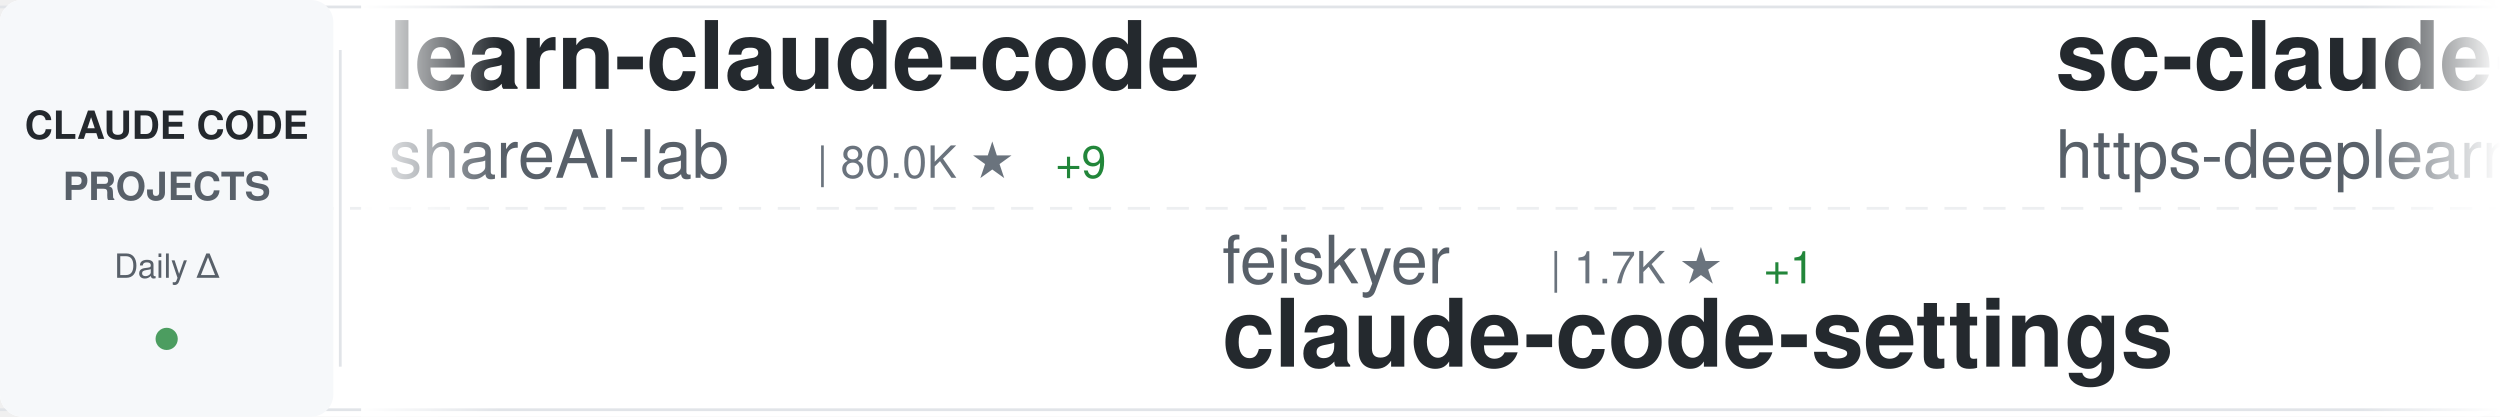
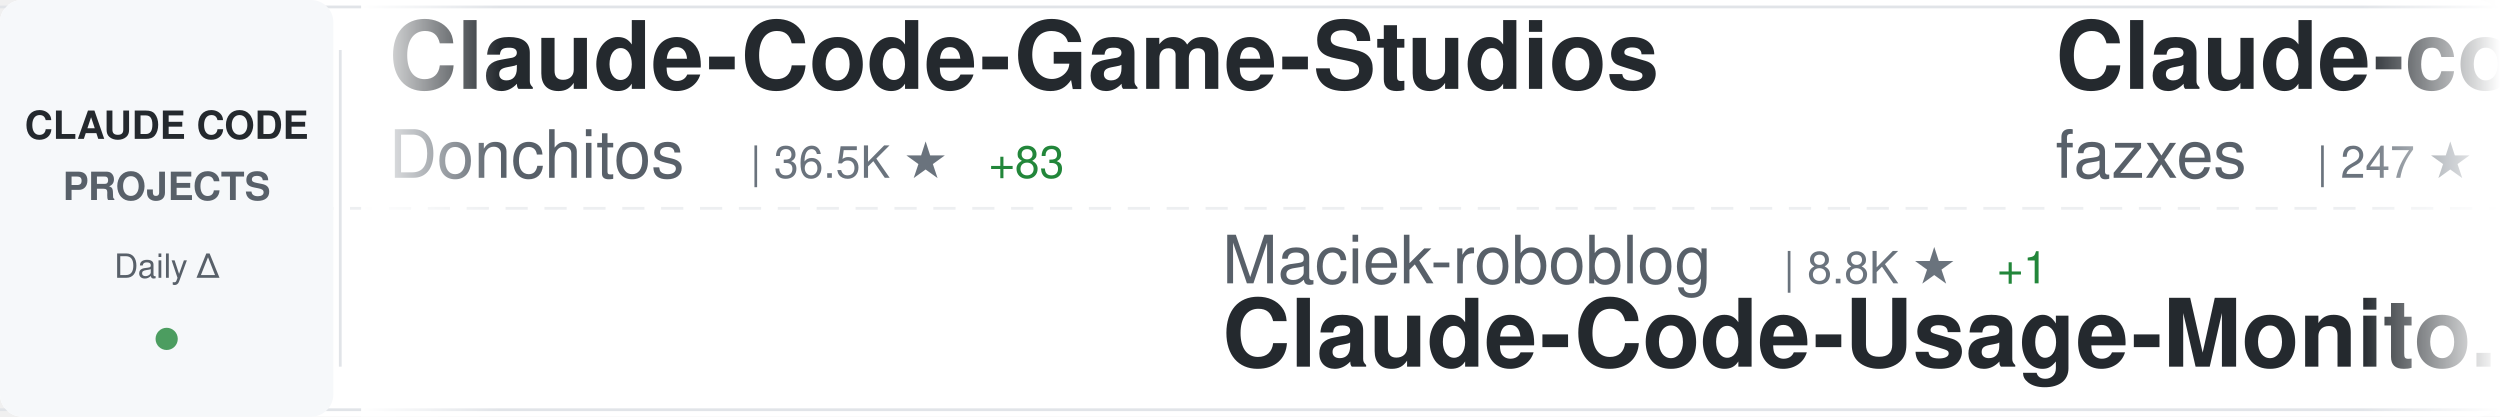
<svg xmlns="http://www.w3.org/2000/svg" width="900" height="150">
  <defs>
    <linearGradient id="awesomeLeftFade" x1="0%" y1="0%" x2="100%" y2="0%">
      <stop offset="0%" style="stop-color:#ffffff;stop-opacity:1" />
      <stop offset="100%" style="stop-color:#ffffff;stop-opacity:0" />
    </linearGradient>
    <linearGradient id="awesomeRightFade" x1="0%" y1="0%" x2="100%" y2="0%">
      <stop offset="0%" style="stop-color:#ffffff;stop-opacity:0" />
      <stop offset="100%" style="stop-color:#ffffff;stop-opacity:1" />
    </linearGradient>
  </defs>
  <rect width="900" height="150" fill="#ffffff" rx="8" />
  <rect x="0" y="2" width="900" height="1" fill="#e1e4e8" />
  <rect x="0" y="147" width="900" height="1" fill="#e1e4e8" />
  <line x1="0" y1="75" x2="900" y2="75" stroke="#e1e4e8" stroke-width="1" stroke-dasharray="8 6" opacity="0.6" />
  <rect x="0" y="0" width="120" height="150" fill="#f6f8fa" rx="8" />
  <text x="60" y="50" font-family="-apple-system, BlinkMacSystemFont, 'Segoe UI', Helvetica, Arial, sans-serif" font-size="14" font-weight="600" fill="#24292e" text-anchor="middle">CLAUDE CODE</text>
  <text x="60" y="72" font-family="-apple-system, BlinkMacSystemFont, 'Segoe UI', Helvetica, Arial, sans-serif" font-size="14" font-weight="600" fill="#586069" text-anchor="middle">PROJECTS</text>
  <text x="60" y="100" font-family="-apple-system, BlinkMacSystemFont, 'Segoe UI', Helvetica, Arial, sans-serif" font-size="12" font-weight="500" fill="#586069" text-anchor="middle">Daily Δ</text>
  <circle cx="60" cy="122" r="4" fill="#22863a" opacity="0.8" />
  <rect x="122" y="18" width="1" height="114" fill="#e1e4e8" />
  <clipPath id="awesomeTickerClip">
    <rect x="130" y="0" width="770" height="150" />
  </clipPath>
  <g clip-path="url(#awesomeTickerClip)">
    <g id="awesomeTickerItems">
      <animateTransform attributeName="transform" attributeType="XML" type="translate" from="0 0" to="-3000 0" dur="54s" repeatCount="indefinite" />
      <g transform="translate(0, 0)">
-         <text x="140" y="32" font-family="-apple-system, BlinkMacSystemFont, 'Segoe UI', Helvetica, Arial, sans-serif" font-size="34" font-weight="600" fill="#24292e">learn-claude-code</text>
-         <text x="140" y="64" font-family="-apple-system, BlinkMacSystemFont, 'Segoe UI', Helvetica, Arial, sans-serif" font-size="24" font-weight="400" fill="#586069">shareAI-lab</text>
-         <text x="294" y="64" font-family="-apple-system, BlinkMacSystemFont, 'Segoe UI', Helvetica, Arial, sans-serif" font-size="16" font-weight="500" fill="#6a737d">| 80.0K ★</text>
-         <text x="380" y="64" font-family="-apple-system, BlinkMacSystemFont, 'Segoe UI', Helvetica, Arial, sans-serif" font-size="16" font-weight="500" fill="#22863a"> +9</text>
+         <text x="140" y="32" font-family="-apple-system, BlinkMacSystemFont, 'Segoe UI', Helvetica, Arial, sans-serif" font-size="34" font-weight="600" fill="#24292e">Claude-Code-Game-Studios</text>
+         <text x="140" y="64" font-family="-apple-system, BlinkMacSystemFont, 'Segoe UI', Helvetica, Arial, sans-serif" font-size="24" font-weight="400" fill="#586069">Donchitos</text>
+         <text x="270" y="64" font-family="-apple-system, BlinkMacSystemFont, 'Segoe UI', Helvetica, Arial, sans-serif" font-size="16" font-weight="500" fill="#6a737d">| 36.5K ★</text>
+         <text x="356" y="64" font-family="-apple-system, BlinkMacSystemFont, 'Segoe UI', Helvetica, Arial, sans-serif" font-size="16" font-weight="500" fill="#22863a"> +83</text>
      </g>
      <g transform="translate(300, 0)">
-         <text x="140" y="102" font-family="-apple-system, BlinkMacSystemFont, 'Segoe UI', Helvetica, Arial, sans-serif" font-size="24" font-weight="400" fill="#586069">feiskyer</text>
-         <text x="258" y="102" font-family="-apple-system, BlinkMacSystemFont, 'Segoe UI', Helvetica, Arial, sans-serif" font-size="16" font-weight="500" fill="#6a737d">| 1.7K ★</text>
-         <text x="335" y="102" font-family="-apple-system, BlinkMacSystemFont, 'Segoe UI', Helvetica, Arial, sans-serif" font-size="16" font-weight="500" fill="#22863a"> +1</text>
-         <text x="140" y="132" font-family="-apple-system, BlinkMacSystemFont, 'Segoe UI', Helvetica, Arial, sans-serif" font-size="34" font-weight="600" fill="#24292e">claude-code-settings</text>
+         <text x="140" y="102" font-family="-apple-system, BlinkMacSystemFont, 'Segoe UI', Helvetica, Arial, sans-serif" font-size="24" font-weight="400" fill="#586069">Maciek-roboblog</text>
+         <text x="342" y="102" font-family="-apple-system, BlinkMacSystemFont, 'Segoe UI', Helvetica, Arial, sans-serif" font-size="16" font-weight="500" fill="#6a737d">| 8.8K ★</text>
+         <text x="419" y="102" font-family="-apple-system, BlinkMacSystemFont, 'Segoe UI', Helvetica, Arial, sans-serif" font-size="16" font-weight="500" fill="#22863a"> +1</text>
+         <text x="140" y="132" font-family="-apple-system, BlinkMacSystemFont, 'Segoe UI', Helvetica, Arial, sans-serif" font-size="34" font-weight="600" fill="#24292e">Claude-Code-Usage-Monito...</text>
      </g>
      <g transform="translate(600, 0)">
-         <text x="140" y="32" font-family="-apple-system, BlinkMacSystemFont, 'Segoe UI', Helvetica, Arial, sans-serif" font-size="34" font-weight="600" fill="#24292e">sc-claude-code-files</text>
-         <text x="140" y="64" font-family="-apple-system, BlinkMacSystemFont, 'Segoe UI', Helvetica, Arial, sans-serif" font-size="24" font-weight="400" fill="#586069">https-deeplearning-ai</text>
-         <text x="414" y="64" font-family="-apple-system, BlinkMacSystemFont, 'Segoe UI', Helvetica, Arial, sans-serif" font-size="16" font-weight="500" fill="#6a737d">| 561 ★</text>
+         <text x="140" y="32" font-family="-apple-system, BlinkMacSystemFont, 'Segoe UI', Helvetica, Arial, sans-serif" font-size="34" font-weight="600" fill="#24292e">Claude-code</text>
+         <text x="140" y="64" font-family="-apple-system, BlinkMacSystemFont, 'Segoe UI', Helvetica, Arial, sans-serif" font-size="24" font-weight="400" fill="#586069">fazxes</text>
+         <text x="234" y="64" font-family="-apple-system, BlinkMacSystemFont, 'Segoe UI', Helvetica, Arial, sans-serif" font-size="16" font-weight="500" fill="#6a737d">| 247 ★</text>
      </g>
      <g transform="translate(900, 0)">
-         <text x="140" y="102" font-family="-apple-system, BlinkMacSystemFont, 'Segoe UI', Helvetica, Arial, sans-serif" font-size="24" font-weight="400" fill="#586069">ChinaSiro</text>
-         <text x="270" y="102" font-family="-apple-system, BlinkMacSystemFont, 'Segoe UI', Helvetica, Arial, sans-serif" font-size="16" font-weight="500" fill="#6a737d">| 9.7K ★</text>
-         <text x="140" y="132" font-family="-apple-system, BlinkMacSystemFont, 'Segoe UI', Helvetica, Arial, sans-serif" font-size="34" font-weight="600" fill="#24292e">claude-code-sourcemap</text>
+         <text x="140" y="102" font-family="-apple-system, BlinkMacSystemFont, 'Segoe UI', Helvetica, Arial, sans-serif" font-size="24" font-weight="400" fill="#586069">edmund-io</text>
+         <text x="270" y="102" font-family="-apple-system, BlinkMacSystemFont, 'Segoe UI', Helvetica, Arial, sans-serif" font-size="16" font-weight="500" fill="#6a737d">| 1.5K ★</text>
+         <text x="140" y="132" font-family="-apple-system, BlinkMacSystemFont, 'Segoe UI', Helvetica, Arial, sans-serif" font-size="34" font-weight="600" fill="#24292e">edmunds-claude-code</text>
      </g>
      <g transform="translate(1200, 0)">
-         <text x="140" y="32" font-family="-apple-system, BlinkMacSystemFont, 'Segoe UI', Helvetica, Arial, sans-serif" font-size="34" font-weight="600" fill="#24292e">claude-code-templates</text>
-         <text x="140" y="64" font-family="-apple-system, BlinkMacSystemFont, 'Segoe UI', Helvetica, Arial, sans-serif" font-size="24" font-weight="400" fill="#586069">davila7</text>
-         <text x="246" y="64" font-family="-apple-system, BlinkMacSystemFont, 'Segoe UI', Helvetica, Arial, sans-serif" font-size="16" font-weight="500" fill="#6a737d">| 33.2K ★</text>
-         <text x="332" y="64" font-family="-apple-system, BlinkMacSystemFont, 'Segoe UI', Helvetica, Arial, sans-serif" font-size="16" font-weight="500" fill="#22863a"> +6</text>
+         <text x="140" y="32" font-family="-apple-system, BlinkMacSystemFont, 'Segoe UI', Helvetica, Arial, sans-serif" font-size="34" font-weight="600" fill="#24292e">Claude-Code-Source-Study</text>
+         <text x="140" y="64" font-family="-apple-system, BlinkMacSystemFont, 'Segoe UI', Helvetica, Arial, sans-serif" font-size="24" font-weight="400" fill="#586069">luyao618</text>
+         <text x="258" y="64" font-family="-apple-system, BlinkMacSystemFont, 'Segoe UI', Helvetica, Arial, sans-serif" font-size="16" font-weight="500" fill="#6a737d">| 1.7K ★</text>
      </g>
      <g transform="translate(1500, 0)">
-         <text x="140" y="102" font-family="-apple-system, BlinkMacSystemFont, 'Segoe UI', Helvetica, Arial, sans-serif" font-size="24" font-weight="400" fill="#586069">disler</text>
-         <text x="234" y="102" font-family="-apple-system, BlinkMacSystemFont, 'Segoe UI', Helvetica, Arial, sans-serif" font-size="16" font-weight="500" fill="#6a737d">| 4.0K ★</text>
-         <text x="140" y="132" font-family="-apple-system, BlinkMacSystemFont, 'Segoe UI', Helvetica, Arial, sans-serif" font-size="34" font-weight="600" fill="#24292e">claude-code-hooks-master...</text>
+         <text x="140" y="102" font-family="-apple-system, BlinkMacSystemFont, 'Segoe UI', Helvetica, Arial, sans-serif" font-size="24" font-weight="400" fill="#586069">ding113</text>
+         <text x="246" y="102" font-family="-apple-system, BlinkMacSystemFont, 'Segoe UI', Helvetica, Arial, sans-serif" font-size="16" font-weight="500" fill="#6a737d">| 3.4K ★</text>
+         <text x="140" y="132" font-family="-apple-system, BlinkMacSystemFont, 'Segoe UI', Helvetica, Arial, sans-serif" font-size="34" font-weight="600" fill="#24292e">claude-code-hub</text>
      </g>
      <g transform="translate(1800, 0)">
-         <text x="140" y="32" font-family="-apple-system, BlinkMacSystemFont, 'Segoe UI', Helvetica, Arial, sans-serif" font-size="34" font-weight="600" fill="#24292e">ClaudeCodeAgents</text>
-         <text x="140" y="64" font-family="-apple-system, BlinkMacSystemFont, 'Segoe UI', Helvetica, Arial, sans-serif" font-size="24" font-weight="400" fill="#586069">darcyegb</text>
-         <text x="258" y="64" font-family="-apple-system, BlinkMacSystemFont, 'Segoe UI', Helvetica, Arial, sans-serif" font-size="16" font-weight="500" fill="#6a737d">| 779 ★</text>
+         <text x="140" y="32" font-family="-apple-system, BlinkMacSystemFont, 'Segoe UI', Helvetica, Arial, sans-serif" font-size="34" font-weight="600" fill="#24292e">claude-code-video-toolki...</text>
+         <text x="140" y="64" font-family="-apple-system, BlinkMacSystemFont, 'Segoe UI', Helvetica, Arial, sans-serif" font-size="24" font-weight="400" fill="#586069">digitalsamba</text>
+         <text x="306" y="64" font-family="-apple-system, BlinkMacSystemFont, 'Segoe UI', Helvetica, Arial, sans-serif" font-size="16" font-weight="500" fill="#6a737d">| 2.5K ★</text>
+         <text x="383" y="64" font-family="-apple-system, BlinkMacSystemFont, 'Segoe UI', Helvetica, Arial, sans-serif" font-size="16" font-weight="500" fill="#22863a"> +4</text>
      </g>
      <g transform="translate(2100, 0)">
-         <text x="140" y="102" font-family="-apple-system, BlinkMacSystemFont, 'Segoe UI', Helvetica, Arial, sans-serif" font-size="24" font-weight="400" fill="#586069">ghuntley</text>
-         <text x="258" y="102" font-family="-apple-system, BlinkMacSystemFont, 'Segoe UI', Helvetica, Arial, sans-serif" font-size="16" font-weight="500" fill="#6a737d">| 989 ★</text>
-         <text x="326" y="102" font-family="-apple-system, BlinkMacSystemFont, 'Segoe UI', Helvetica, Arial, sans-serif" font-size="16" font-weight="500" fill="#22863a"> +989</text>
-         <text x="140" y="132" font-family="-apple-system, BlinkMacSystemFont, 'Segoe UI', Helvetica, Arial, sans-serif" font-size="34" font-weight="600" fill="#24292e">claude-code-source-code-...</text>
+         <text x="140" y="102" font-family="-apple-system, BlinkMacSystemFont, 'Segoe UI', Helvetica, Arial, sans-serif" font-size="24" font-weight="400" fill="#586069">centminmod</text>
+         <text x="282" y="102" font-family="-apple-system, BlinkMacSystemFont, 'Segoe UI', Helvetica, Arial, sans-serif" font-size="16" font-weight="500" fill="#6a737d">| 2.7K ★</text>
+         <text x="140" y="132" font-family="-apple-system, BlinkMacSystemFont, 'Segoe UI', Helvetica, Arial, sans-serif" font-size="34" font-weight="600" fill="#24292e">my-claude-code-setup</text>
      </g>
      <g transform="translate(2400, 0)">
-         <text x="140" y="32" font-family="-apple-system, BlinkMacSystemFont, 'Segoe UI', Helvetica, Arial, sans-serif" font-size="34" font-weight="600" fill="#24292e">claude-code-reverse</text>
-         <text x="140" y="64" font-family="-apple-system, BlinkMacSystemFont, 'Segoe UI', Helvetica, Arial, sans-serif" font-size="24" font-weight="400" fill="#586069">Yuyz0112</text>
-         <text x="258" y="64" font-family="-apple-system, BlinkMacSystemFont, 'Segoe UI', Helvetica, Arial, sans-serif" font-size="16" font-weight="500" fill="#6a737d">| 2.4K ★</text>
-         <text x="335" y="64" font-family="-apple-system, BlinkMacSystemFont, 'Segoe UI', Helvetica, Arial, sans-serif" font-size="16" font-weight="500" fill="#22863a"> +1</text>
+         <text x="140" y="32" font-family="-apple-system, BlinkMacSystemFont, 'Segoe UI', Helvetica, Arial, sans-serif" font-size="34" font-weight="600" fill="#24292e">claude-code-tips</text>
+         <text x="140" y="64" font-family="-apple-system, BlinkMacSystemFont, 'Segoe UI', Helvetica, Arial, sans-serif" font-size="24" font-weight="400" fill="#586069">ykdojo</text>
+         <text x="234" y="64" font-family="-apple-system, BlinkMacSystemFont, 'Segoe UI', Helvetica, Arial, sans-serif" font-size="16" font-weight="500" fill="#6a737d">| 10.3K ★</text>
      </g>
      <g transform="translate(2700, 0)">
-         <text x="140" y="102" font-family="-apple-system, BlinkMacSystemFont, 'Segoe UI', Helvetica, Arial, sans-serif" font-size="24" font-weight="400" fill="#586069">anthropics</text>
-         <text x="282" y="102" font-family="-apple-system, BlinkMacSystemFont, 'Segoe UI', Helvetica, Arial, sans-serif" font-size="16" font-weight="500" fill="#6a737d">| 6.8K ★</text>
-         <text x="359" y="102" font-family="-apple-system, BlinkMacSystemFont, 'Segoe UI', Helvetica, Arial, sans-serif" font-size="16" font-weight="500" fill="#22863a"> +3</text>
-         <text x="140" y="132" font-family="-apple-system, BlinkMacSystemFont, 'Segoe UI', Helvetica, Arial, sans-serif" font-size="34" font-weight="600" fill="#24292e">claude-code-security-rev...</text>
+         <text x="140" y="102" font-family="-apple-system, BlinkMacSystemFont, 'Segoe UI', Helvetica, Arial, sans-serif" font-size="24" font-weight="400" fill="#586069">frankbria</text>
+         <text x="270" y="102" font-family="-apple-system, BlinkMacSystemFont, 'Segoe UI', Helvetica, Arial, sans-serif" font-size="16" font-weight="500" fill="#6a737d">| 9.7K ★</text>
+         <text x="140" y="132" font-family="-apple-system, BlinkMacSystemFont, 'Segoe UI', Helvetica, Arial, sans-serif" font-size="34" font-weight="600" fill="#24292e">ralph-claude-code</text>
      </g>
      <g transform="translate(3000, 0)">
-         <text x="140" y="32" font-family="-apple-system, BlinkMacSystemFont, 'Segoe UI', Helvetica, Arial, sans-serif" font-size="34" font-weight="600" fill="#24292e">learn-claude-code</text>
-         <text x="140" y="64" font-family="-apple-system, BlinkMacSystemFont, 'Segoe UI', Helvetica, Arial, sans-serif" font-size="24" font-weight="400" fill="#586069">shareAI-lab</text>
-         <text x="294" y="64" font-family="-apple-system, BlinkMacSystemFont, 'Segoe UI', Helvetica, Arial, sans-serif" font-size="16" font-weight="500" fill="#6a737d">| 80.0K ★</text>
-         <text x="380" y="64" font-family="-apple-system, BlinkMacSystemFont, 'Segoe UI', Helvetica, Arial, sans-serif" font-size="16" font-weight="500" fill="#22863a"> +9</text>
+         <text x="140" y="32" font-family="-apple-system, BlinkMacSystemFont, 'Segoe UI', Helvetica, Arial, sans-serif" font-size="34" font-weight="600" fill="#24292e">Claude-Code-Game-Studios</text>
+         <text x="140" y="64" font-family="-apple-system, BlinkMacSystemFont, 'Segoe UI', Helvetica, Arial, sans-serif" font-size="24" font-weight="400" fill="#586069">Donchitos</text>
+         <text x="270" y="64" font-family="-apple-system, BlinkMacSystemFont, 'Segoe UI', Helvetica, Arial, sans-serif" font-size="16" font-weight="500" fill="#6a737d">| 36.5K ★</text>
+         <text x="356" y="64" font-family="-apple-system, BlinkMacSystemFont, 'Segoe UI', Helvetica, Arial, sans-serif" font-size="16" font-weight="500" fill="#22863a"> +83</text>
      </g>
      <g transform="translate(3300, 0)">
-         <text x="140" y="102" font-family="-apple-system, BlinkMacSystemFont, 'Segoe UI', Helvetica, Arial, sans-serif" font-size="24" font-weight="400" fill="#586069">feiskyer</text>
-         <text x="258" y="102" font-family="-apple-system, BlinkMacSystemFont, 'Segoe UI', Helvetica, Arial, sans-serif" font-size="16" font-weight="500" fill="#6a737d">| 1.7K ★</text>
-         <text x="335" y="102" font-family="-apple-system, BlinkMacSystemFont, 'Segoe UI', Helvetica, Arial, sans-serif" font-size="16" font-weight="500" fill="#22863a"> +1</text>
-         <text x="140" y="132" font-family="-apple-system, BlinkMacSystemFont, 'Segoe UI', Helvetica, Arial, sans-serif" font-size="34" font-weight="600" fill="#24292e">claude-code-settings</text>
+         <text x="140" y="102" font-family="-apple-system, BlinkMacSystemFont, 'Segoe UI', Helvetica, Arial, sans-serif" font-size="24" font-weight="400" fill="#586069">Maciek-roboblog</text>
+         <text x="342" y="102" font-family="-apple-system, BlinkMacSystemFont, 'Segoe UI', Helvetica, Arial, sans-serif" font-size="16" font-weight="500" fill="#6a737d">| 8.8K ★</text>
+         <text x="419" y="102" font-family="-apple-system, BlinkMacSystemFont, 'Segoe UI', Helvetica, Arial, sans-serif" font-size="16" font-weight="500" fill="#22863a"> +1</text>
+         <text x="140" y="132" font-family="-apple-system, BlinkMacSystemFont, 'Segoe UI', Helvetica, Arial, sans-serif" font-size="34" font-weight="600" fill="#24292e">Claude-Code-Usage-Monito...</text>
      </g>
      <g transform="translate(3600, 0)">
-         <text x="140" y="32" font-family="-apple-system, BlinkMacSystemFont, 'Segoe UI', Helvetica, Arial, sans-serif" font-size="34" font-weight="600" fill="#24292e">sc-claude-code-files</text>
-         <text x="140" y="64" font-family="-apple-system, BlinkMacSystemFont, 'Segoe UI', Helvetica, Arial, sans-serif" font-size="24" font-weight="400" fill="#586069">https-deeplearning-ai</text>
-         <text x="414" y="64" font-family="-apple-system, BlinkMacSystemFont, 'Segoe UI', Helvetica, Arial, sans-serif" font-size="16" font-weight="500" fill="#6a737d">| 561 ★</text>
+         <text x="140" y="32" font-family="-apple-system, BlinkMacSystemFont, 'Segoe UI', Helvetica, Arial, sans-serif" font-size="34" font-weight="600" fill="#24292e">Claude-code</text>
+         <text x="140" y="64" font-family="-apple-system, BlinkMacSystemFont, 'Segoe UI', Helvetica, Arial, sans-serif" font-size="24" font-weight="400" fill="#586069">fazxes</text>
+         <text x="234" y="64" font-family="-apple-system, BlinkMacSystemFont, 'Segoe UI', Helvetica, Arial, sans-serif" font-size="16" font-weight="500" fill="#6a737d">| 247 ★</text>
      </g>
      <g transform="translate(3900, 0)">
-         <text x="140" y="102" font-family="-apple-system, BlinkMacSystemFont, 'Segoe UI', Helvetica, Arial, sans-serif" font-size="24" font-weight="400" fill="#586069">ChinaSiro</text>
-         <text x="270" y="102" font-family="-apple-system, BlinkMacSystemFont, 'Segoe UI', Helvetica, Arial, sans-serif" font-size="16" font-weight="500" fill="#6a737d">| 9.7K ★</text>
-         <text x="140" y="132" font-family="-apple-system, BlinkMacSystemFont, 'Segoe UI', Helvetica, Arial, sans-serif" font-size="34" font-weight="600" fill="#24292e">claude-code-sourcemap</text>
+         <text x="140" y="102" font-family="-apple-system, BlinkMacSystemFont, 'Segoe UI', Helvetica, Arial, sans-serif" font-size="24" font-weight="400" fill="#586069">edmund-io</text>
+         <text x="270" y="102" font-family="-apple-system, BlinkMacSystemFont, 'Segoe UI', Helvetica, Arial, sans-serif" font-size="16" font-weight="500" fill="#6a737d">| 1.5K ★</text>
+         <text x="140" y="132" font-family="-apple-system, BlinkMacSystemFont, 'Segoe UI', Helvetica, Arial, sans-serif" font-size="34" font-weight="600" fill="#24292e">edmunds-claude-code</text>
      </g>
    </g>
  </g>
  <rect x="130" y="0" width="50" height="150" fill="url(#awesomeLeftFade)" />
  <rect x="850" y="0" width="50" height="150" fill="url(#awesomeRightFade)" />
</svg>
